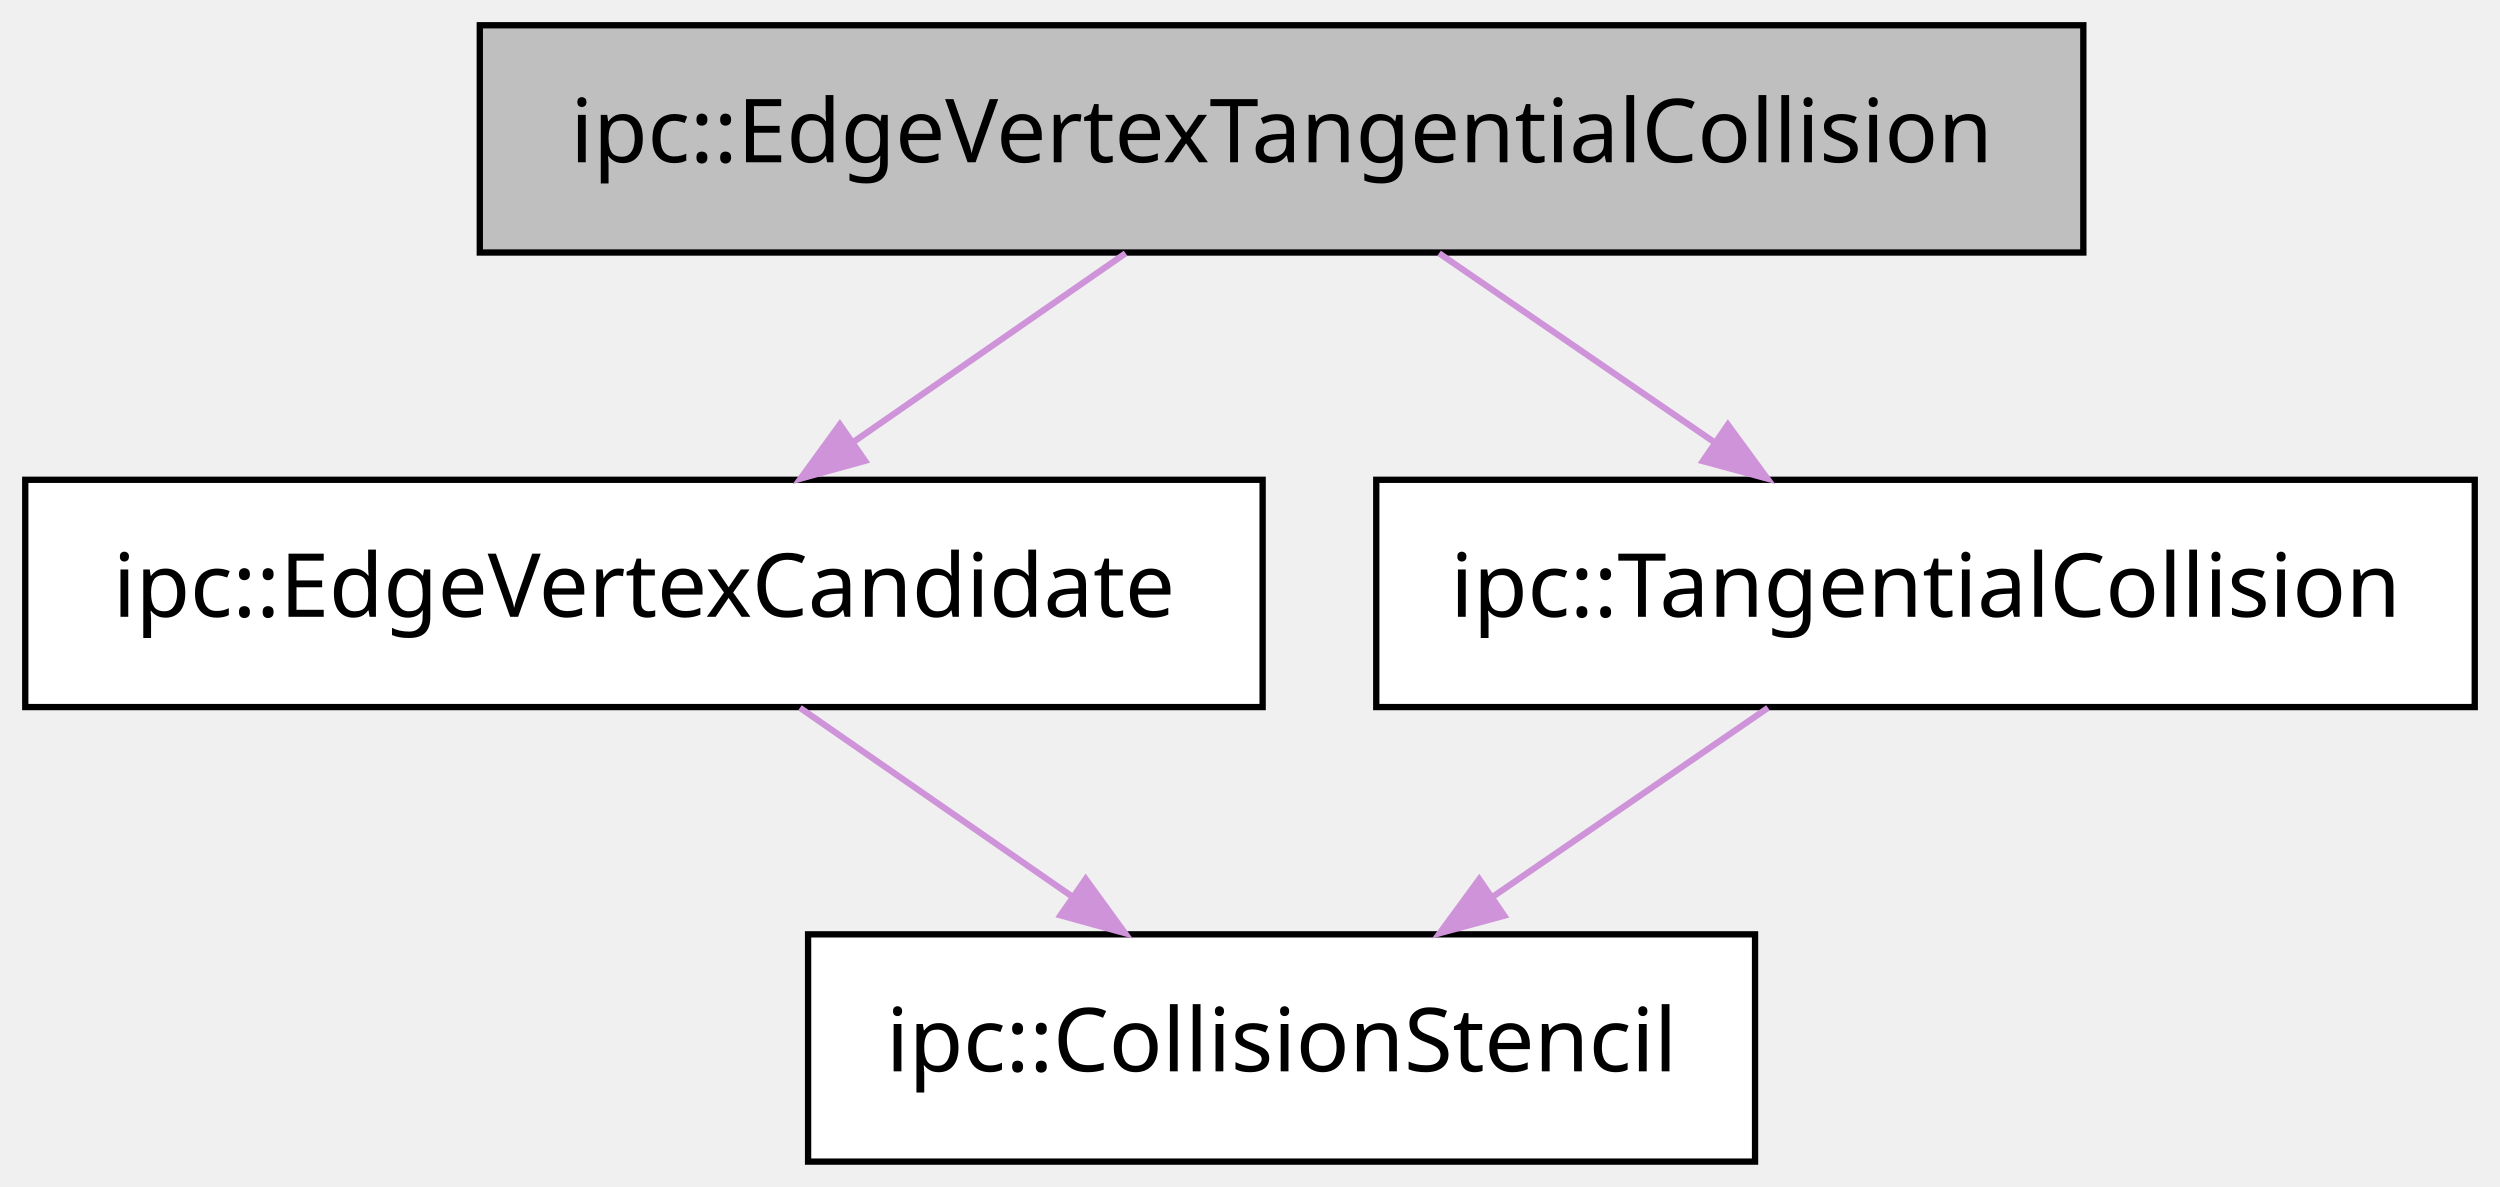
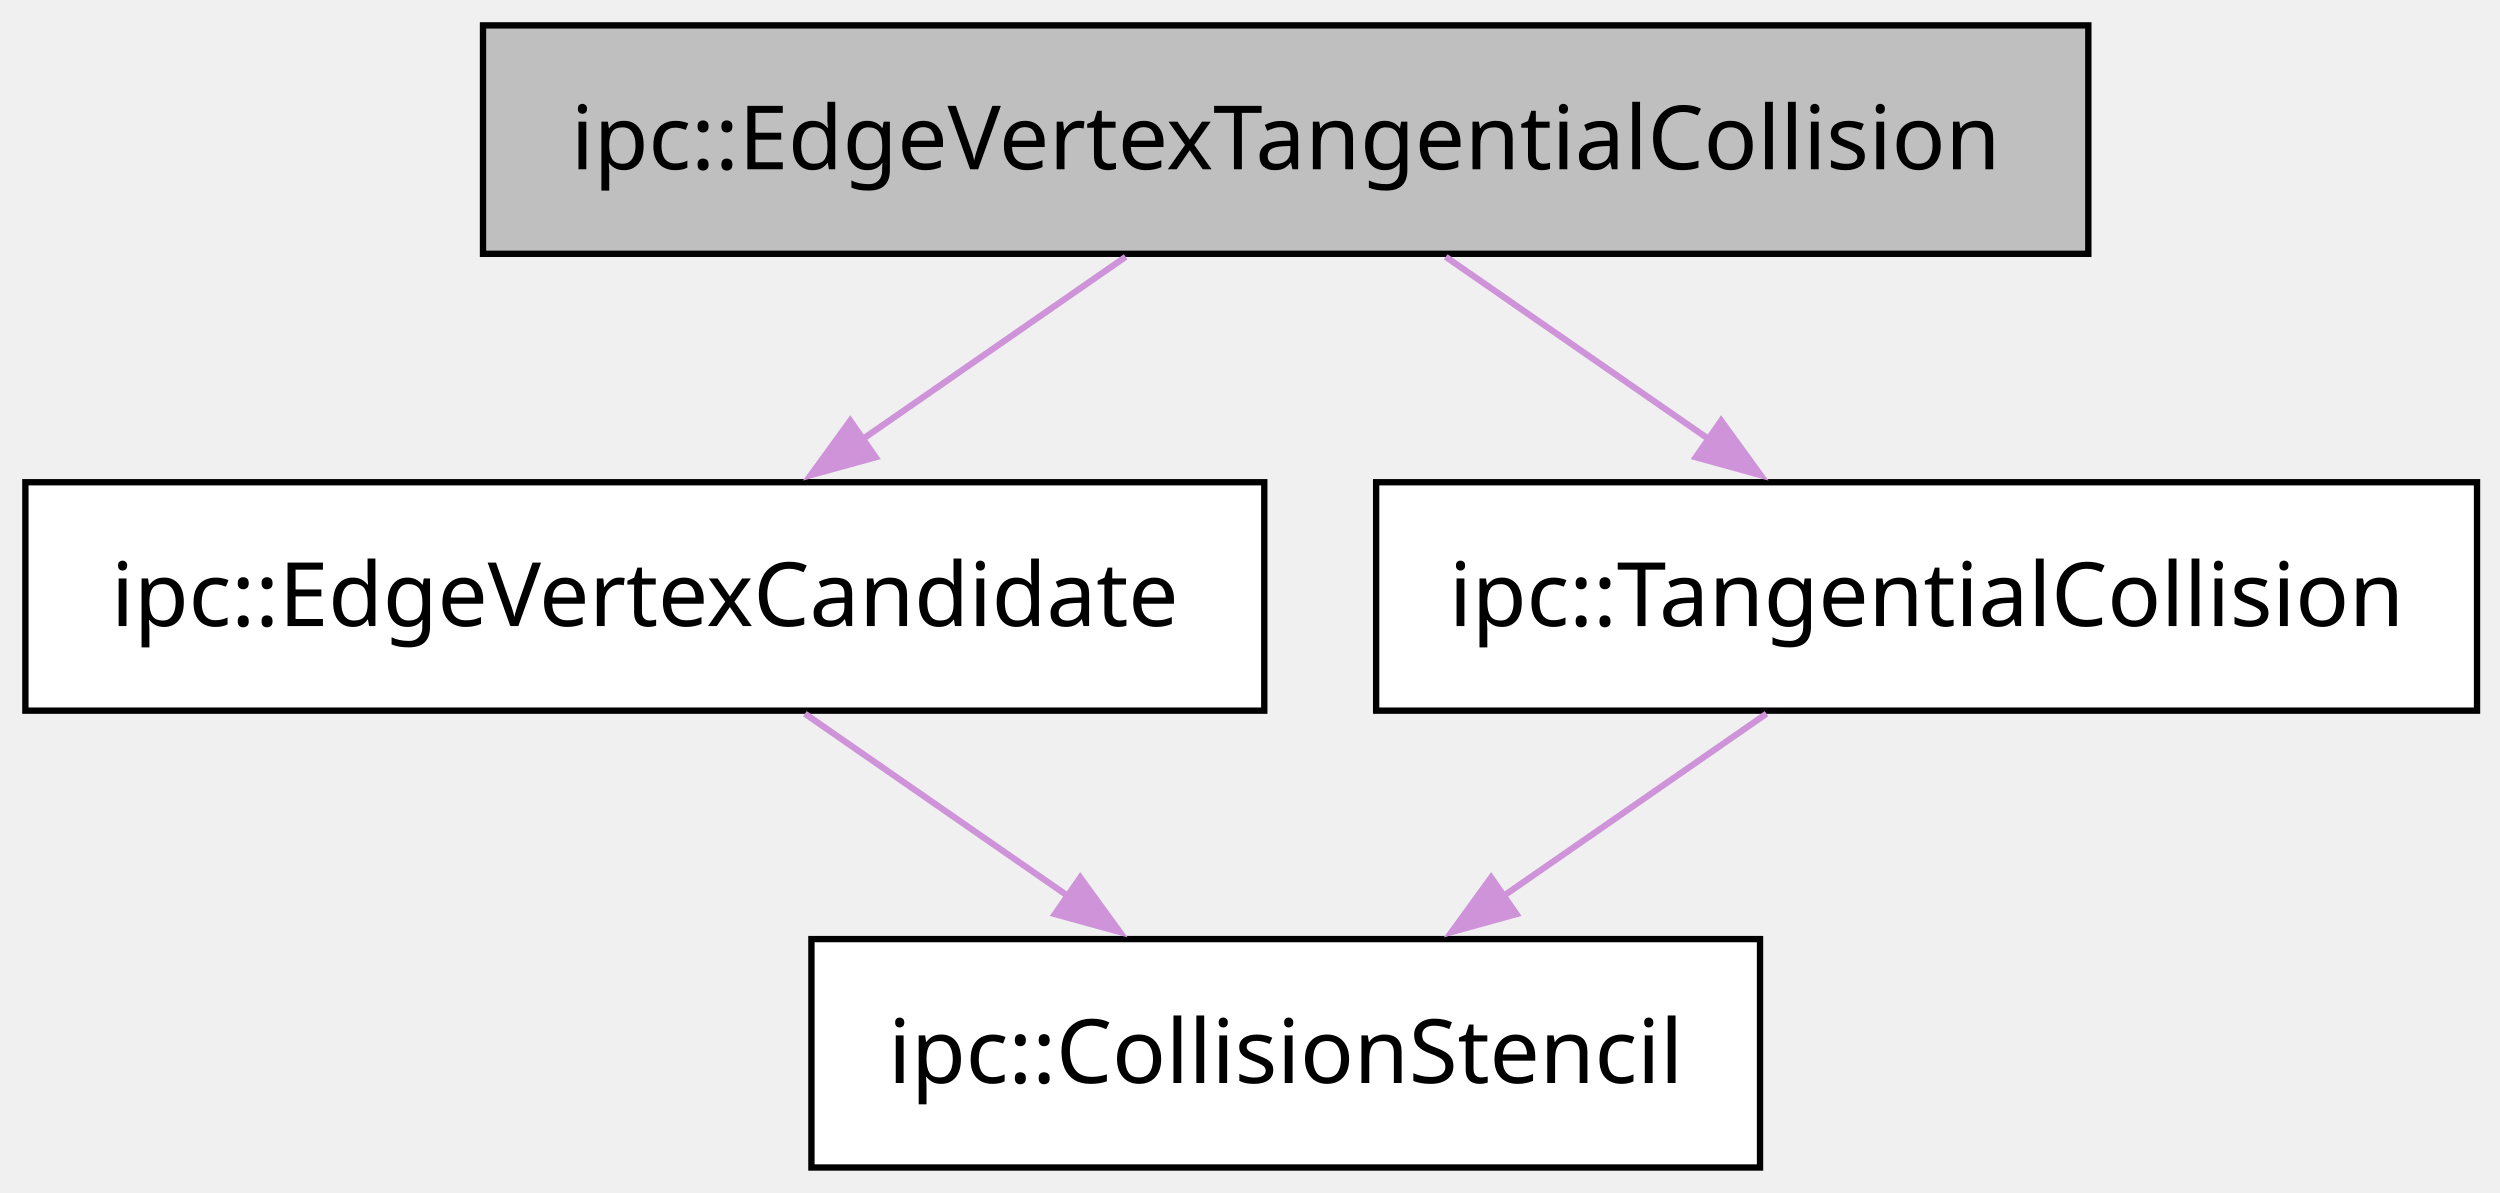
- <svg xmlns="http://www.w3.org/2000/svg" xmlns:xlink="http://www.w3.org/1999/xlink" width="396pt" height="188pt" viewBox="0.00 0.00 396.00 188.00">
+ <svg xmlns="http://www.w3.org/2000/svg" xmlns:xlink="http://www.w3.org/1999/xlink" width="394pt" height="188pt" viewBox="0.00 0.00 394.00 188.00">
  <g id="graph0" class="graph" transform="scale(1 1) rotate(0) translate(4 184)">
    <g id="node1" class="node">
      <g id="a_node1">
        <a xlink:title="ipc::CollisionStencil">
-           <polygon fill="#ffffff" stroke="black" points="274,-36 124,-36 124,0 274,0 274,-36" />
-           <text text-anchor="middle" x="199" y="-14.3" font-family="Menlo" font-size="14.00">ipc::CollisionStencil</text>
+           <polygon fill="#ffffff" stroke="black" points="273.38,-36 123.88,-36 123.88,0 273.38,0 273.38,-36" />
+           <text xml:space="preserve" text-anchor="middle" x="198.62" y="-13.32" font-family="Menlo" font-size="14.00">ipc::CollisionStencil</text>
        </a>
      </g>
    </g>
    <g id="node2" class="node">
      <g id="a_node2">
        <a xlink:title="ipc::EdgeVertexCandidate">
-           <polygon fill="#ffffff" stroke="black" points="196,-108 0,-108 0,-72 196,-72 196,-108" />
-           <text text-anchor="middle" x="98" y="-86.3" font-family="Menlo" font-size="14.00">ipc::EdgeVertexCandidate</text>
+           <polygon fill="#ffffff" stroke="black" points="195.25,-108 0,-108 0,-72 195.25,-72 195.25,-108" />
+           <text xml:space="preserve" text-anchor="middle" x="97.62" y="-85.33" font-family="Menlo" font-size="14.00">ipc::EdgeVertexCandidate</text>
        </a>
      </g>
    </g>
    <g id="edge1" class="edge">
      <g id="a_edge1">
        <a xlink:title="public-inheritance">
-           <path fill="none" stroke="#ce93d8" d="M122.71,-71.88C135.67,-62.89 151.73,-51.76 165.77,-42.03" />
-           <polygon fill="#ce93d8" stroke="#ce93d8" points="167.97,-44.76 174.2,-36.19 163.98,-39.01 167.97,-44.76" />
+           <path fill="none" stroke="#ce93d8" d="M122.85,-71.52C135.48,-62.76 150.95,-52.04 164.61,-42.58" />
+           <polygon fill="#ce93d8" stroke="#ce93d8" points="166.25,-45.7 172.48,-37.12 162.26,-39.94 166.25,-45.7" />
        </a>
      </g>
    </g>
    <g id="node3" class="node">
      <g id="a_node3">
        <a xlink:title="ipc::EdgeVertexTangentialCollision">
-           <polygon fill="#bfbfbf" stroke="black" points="326,-180 72,-180 72,-144 326,-144 326,-180" />
-           <text text-anchor="middle" x="199" y="-158.3" font-family="Menlo" font-size="14.00">ipc::EdgeVertexTangentialCollision</text>
+           <polygon fill="#bfbfbf" stroke="black" points="325.12,-180 72.12,-180 72.12,-144 325.12,-144 325.12,-180" />
+           <text xml:space="preserve" text-anchor="middle" x="198.62" y="-157.32" font-family="Menlo" font-size="14.00">ipc::EdgeVertexTangentialCollision</text>
        </a>
      </g>
    </g>
    <g id="edge2" class="edge">
      <g id="a_edge2">
        <a xlink:title="public-inheritance">
-           <path fill="none" stroke="#ce93d8" d="M174.29,-143.88C161.33,-134.89 145.27,-123.76 131.23,-114.03" />
-           <polygon fill="#ce93d8" stroke="#ce93d8" points="133.02,-111.01 122.8,-108.19 129.03,-116.76 133.02,-111.01" />
+           <path fill="none" stroke="#ce93d8" d="M173.4,-143.52C160.77,-134.76 145.3,-124.04 131.64,-114.58" />
+           <polygon fill="#ce93d8" stroke="#ce93d8" points="133.99,-111.94 123.77,-109.12 130,-117.7 133.99,-111.94" />
        </a>
      </g>
    </g>
    <g id="node4" class="node">
      <g id="a_node4">
        <a xlink:title="ipc::TangentialCollision">
-           <polygon fill="#ffffff" stroke="black" points="388,-108 214,-108 214,-72 388,-72 388,-108" />
-           <text text-anchor="middle" x="301" y="-86.3" font-family="Menlo" font-size="14.00">ipc::TangentialCollision</text>
+           <polygon fill="#ffffff" stroke="black" points="386.38,-108 212.88,-108 212.88,-72 386.38,-72 386.38,-108" />
+           <text xml:space="preserve" text-anchor="middle" x="299.62" y="-85.33" font-family="Menlo" font-size="14.00">ipc::TangentialCollision</text>
        </a>
      </g>
    </g>
    <g id="edge3" class="edge">
      <g id="a_edge3">
        <a xlink:title="public-inheritance">
-           <path fill="none" stroke="#ce93d8" d="M223.95,-143.88C237.04,-134.89 253.26,-123.76 267.44,-114.03" />
-           <polygon fill="#ce93d8" stroke="#ce93d8" points="269.69,-116.73 275.95,-108.19 265.73,-110.96 269.69,-116.73" />
+           <path fill="none" stroke="#ce93d8" d="M223.85,-143.52C236.48,-134.76 251.95,-124.04 265.61,-114.58" />
+           <polygon fill="#ce93d8" stroke="#ce93d8" points="267.25,-117.7 273.48,-109.12 263.26,-111.94 267.25,-117.7" />
        </a>
      </g>
    </g>
    <g id="edge4" class="edge">
      <g id="a_edge4">
        <a xlink:title="public-inheritance">
-           <path fill="none" stroke="#ce93d8" d="M276.05,-71.88C262.96,-62.89 246.74,-51.76 232.56,-42.03" />
-           <polygon fill="#ce93d8" stroke="#ce93d8" points="234.27,-38.96 224.05,-36.19 230.31,-44.73 234.27,-38.96" />
+           <path fill="none" stroke="#ce93d8" d="M274.4,-71.52C261.77,-62.76 246.3,-52.04 232.64,-42.58" />
+           <polygon fill="#ce93d8" stroke="#ce93d8" points="234.99,-39.94 224.77,-37.12 231,-45.7 234.99,-39.94" />
        </a>
      </g>
    </g>
  </g>
</svg>
